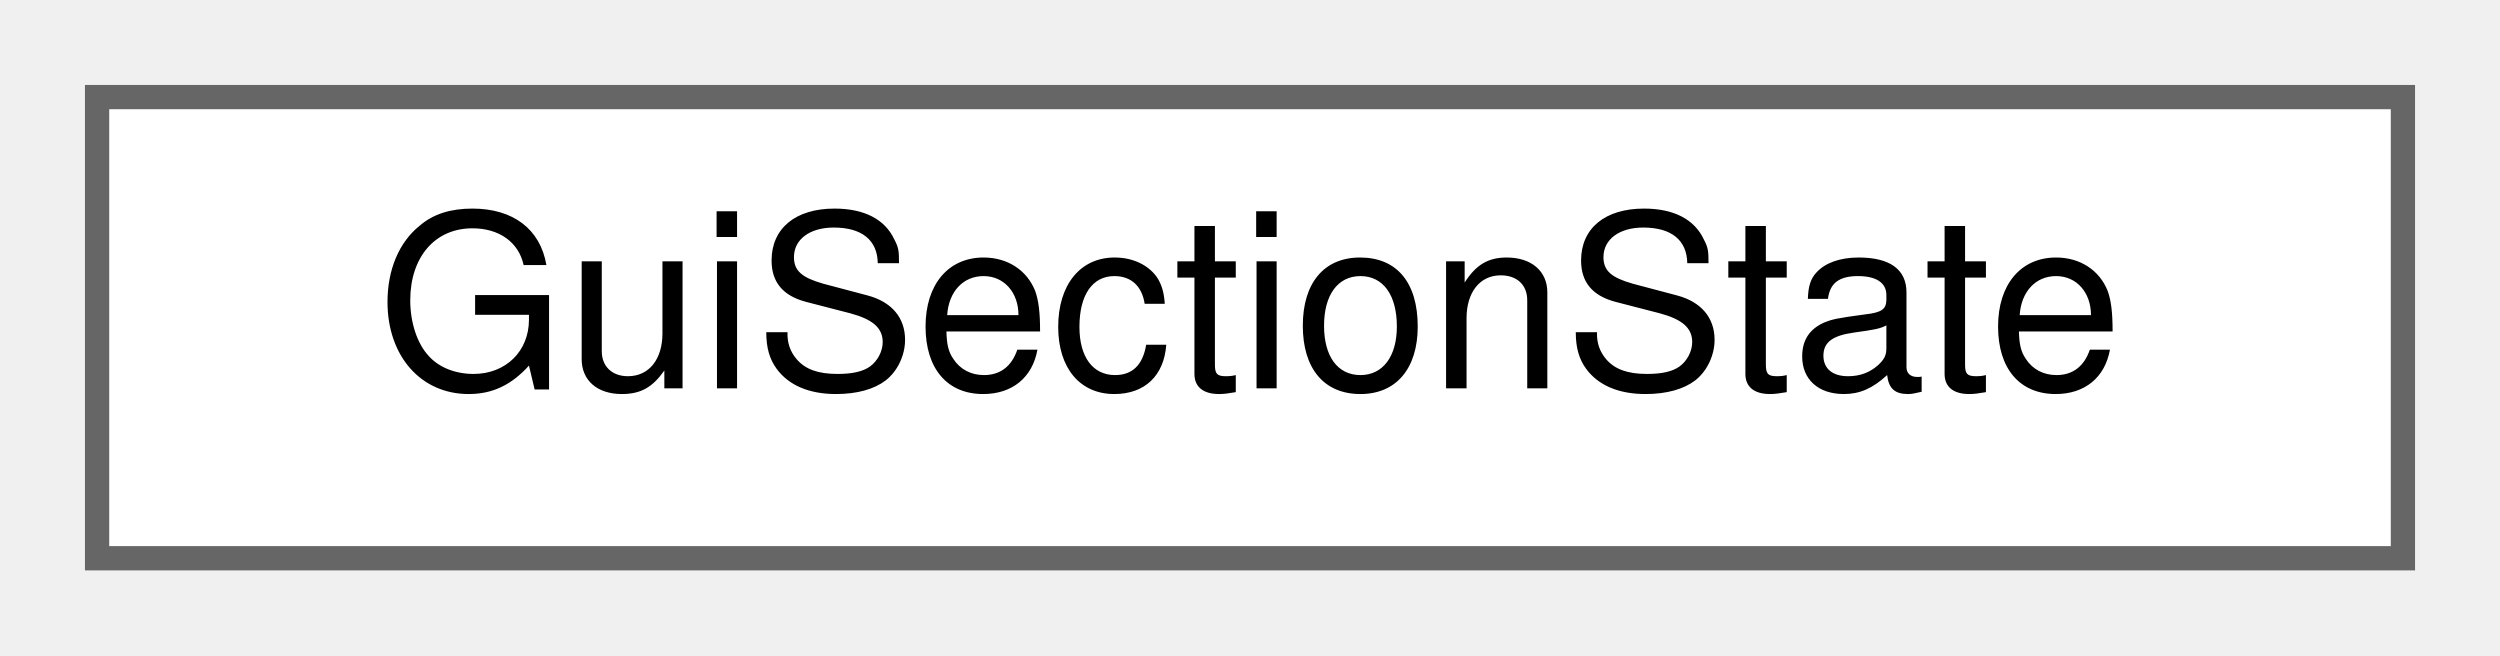
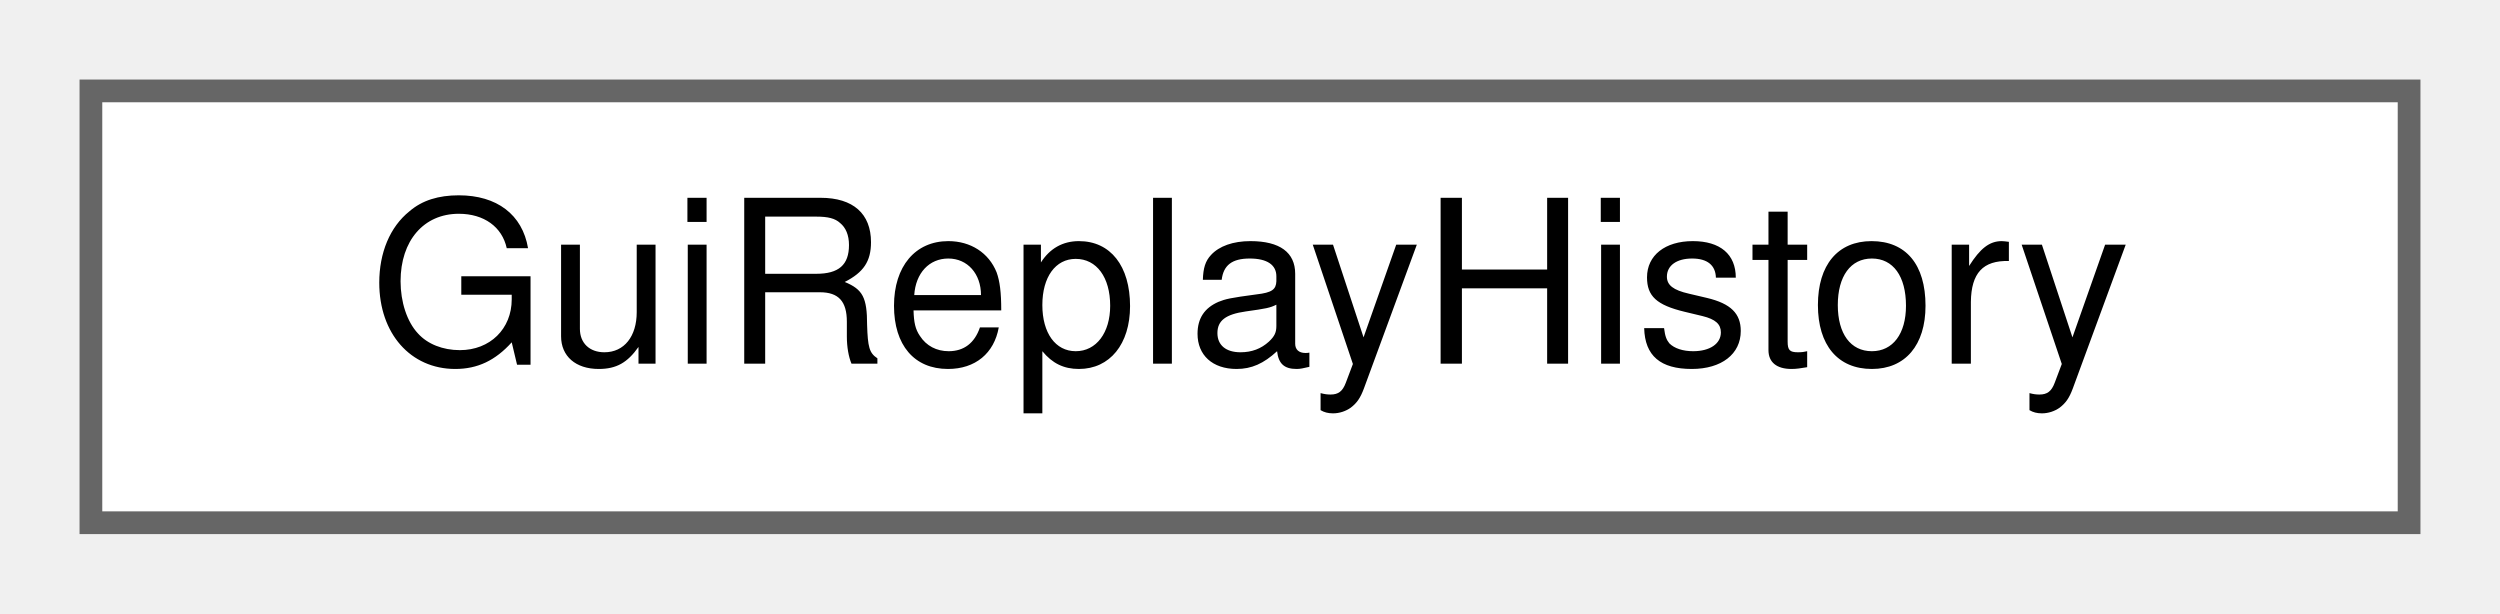
- <svg xmlns="http://www.w3.org/2000/svg" xmlns:xlink="http://www.w3.org/1999/xlink" width="103pt" height="27pt" viewBox="0.00 0.00 103.00 27.00">
+ <svg xmlns="http://www.w3.org/2000/svg" xmlns:xlink="http://www.w3.org/1999/xlink" width="110pt" height="27pt" viewBox="0.00 0.00 110.00 27.00">
  <g id="graph0" class="graph" transform="scale(1 1) rotate(0) translate(4 23)">
    <g id="Node000000" class="node">
      <g id="a_Node000000">
-         <a xlink:href="struct_gui_section_state.html" target="_top" xlink:title="One block section at one step, merged over its copies in the routes.">
-           <polygon fill="white" stroke="#666666" points="95,-19 0,-19 0,0 95,0 95,-19" />
-           <text text-anchor="middle" x="47.5" y="-7" font-family="Helvetica,sans-Serif" font-size="10.00">GuiSectionState</text>
+         <a xlink:href="class_gui_replay_history.html" target="_top" xlink:title=" ">
+           <polygon fill="white" stroke="#666666" points="102,-19 0,-19 0,0 102,0 102,-19" />
+           <text text-anchor="middle" x="51" y="-7" font-family="Helvetica,sans-Serif" font-size="10.00">GuiReplayHistory</text>
        </a>
      </g>
    </g>
  </g>
</svg>
